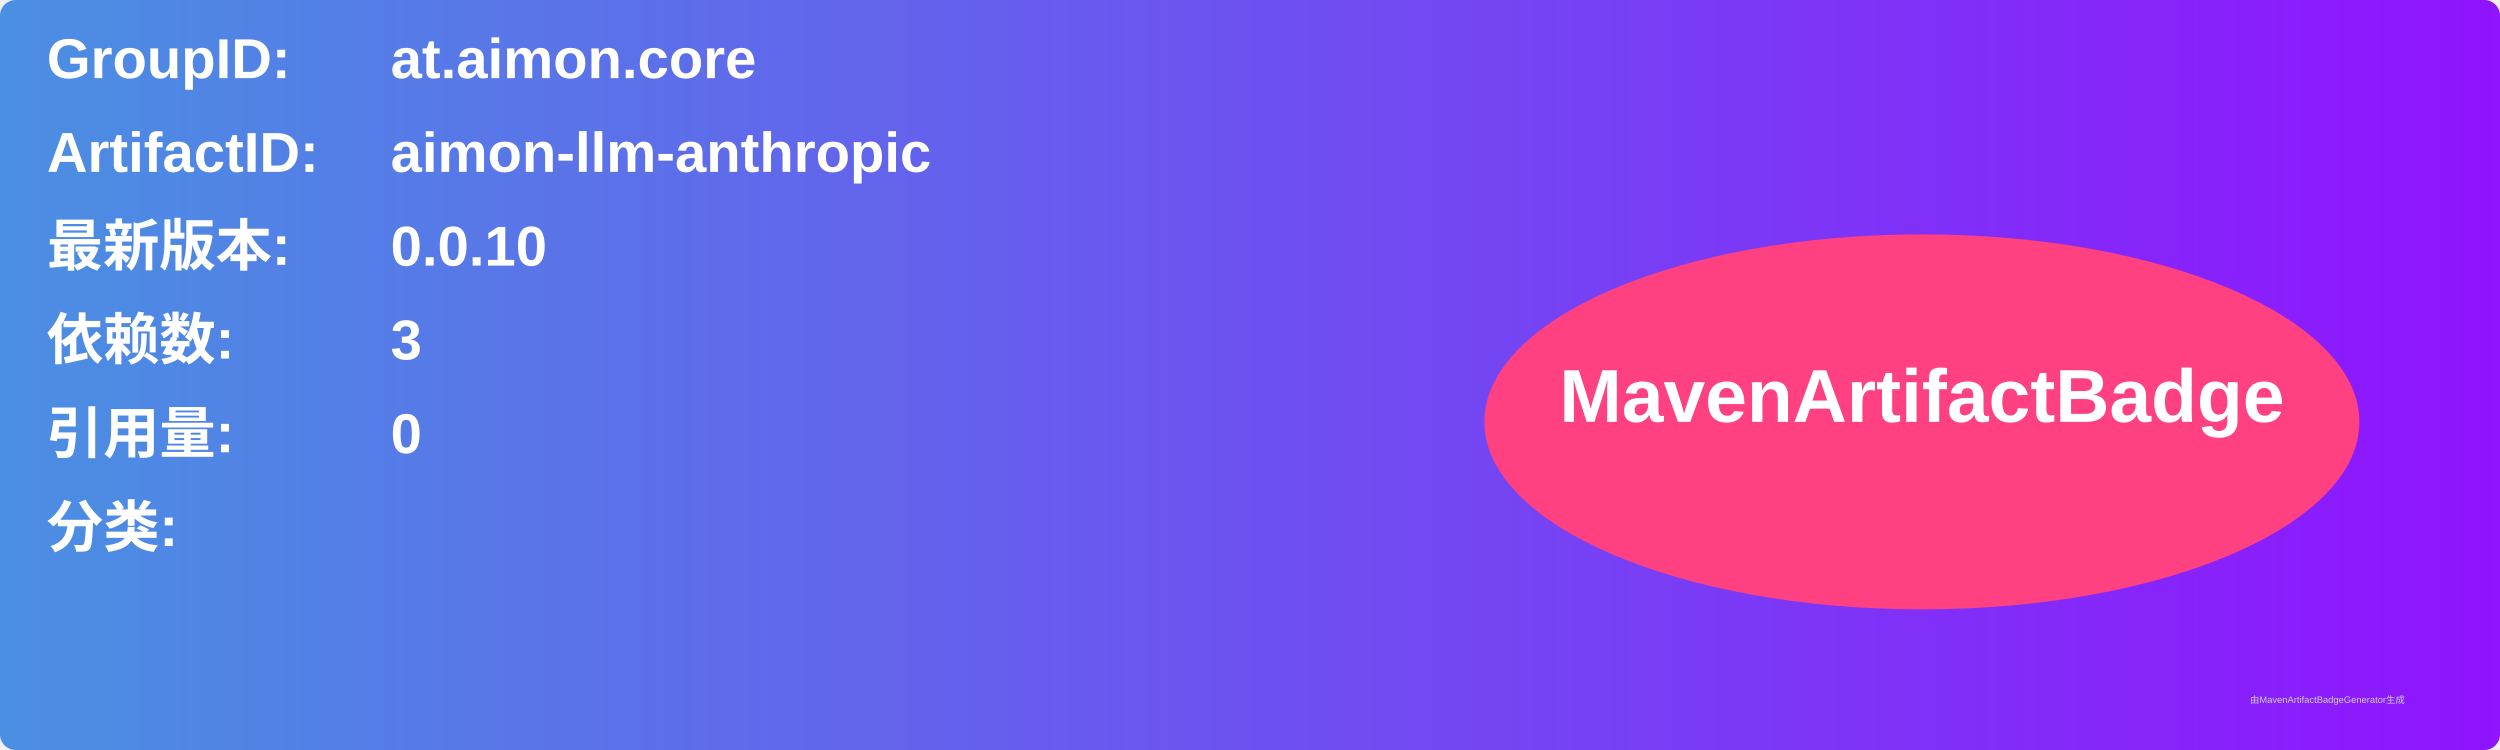
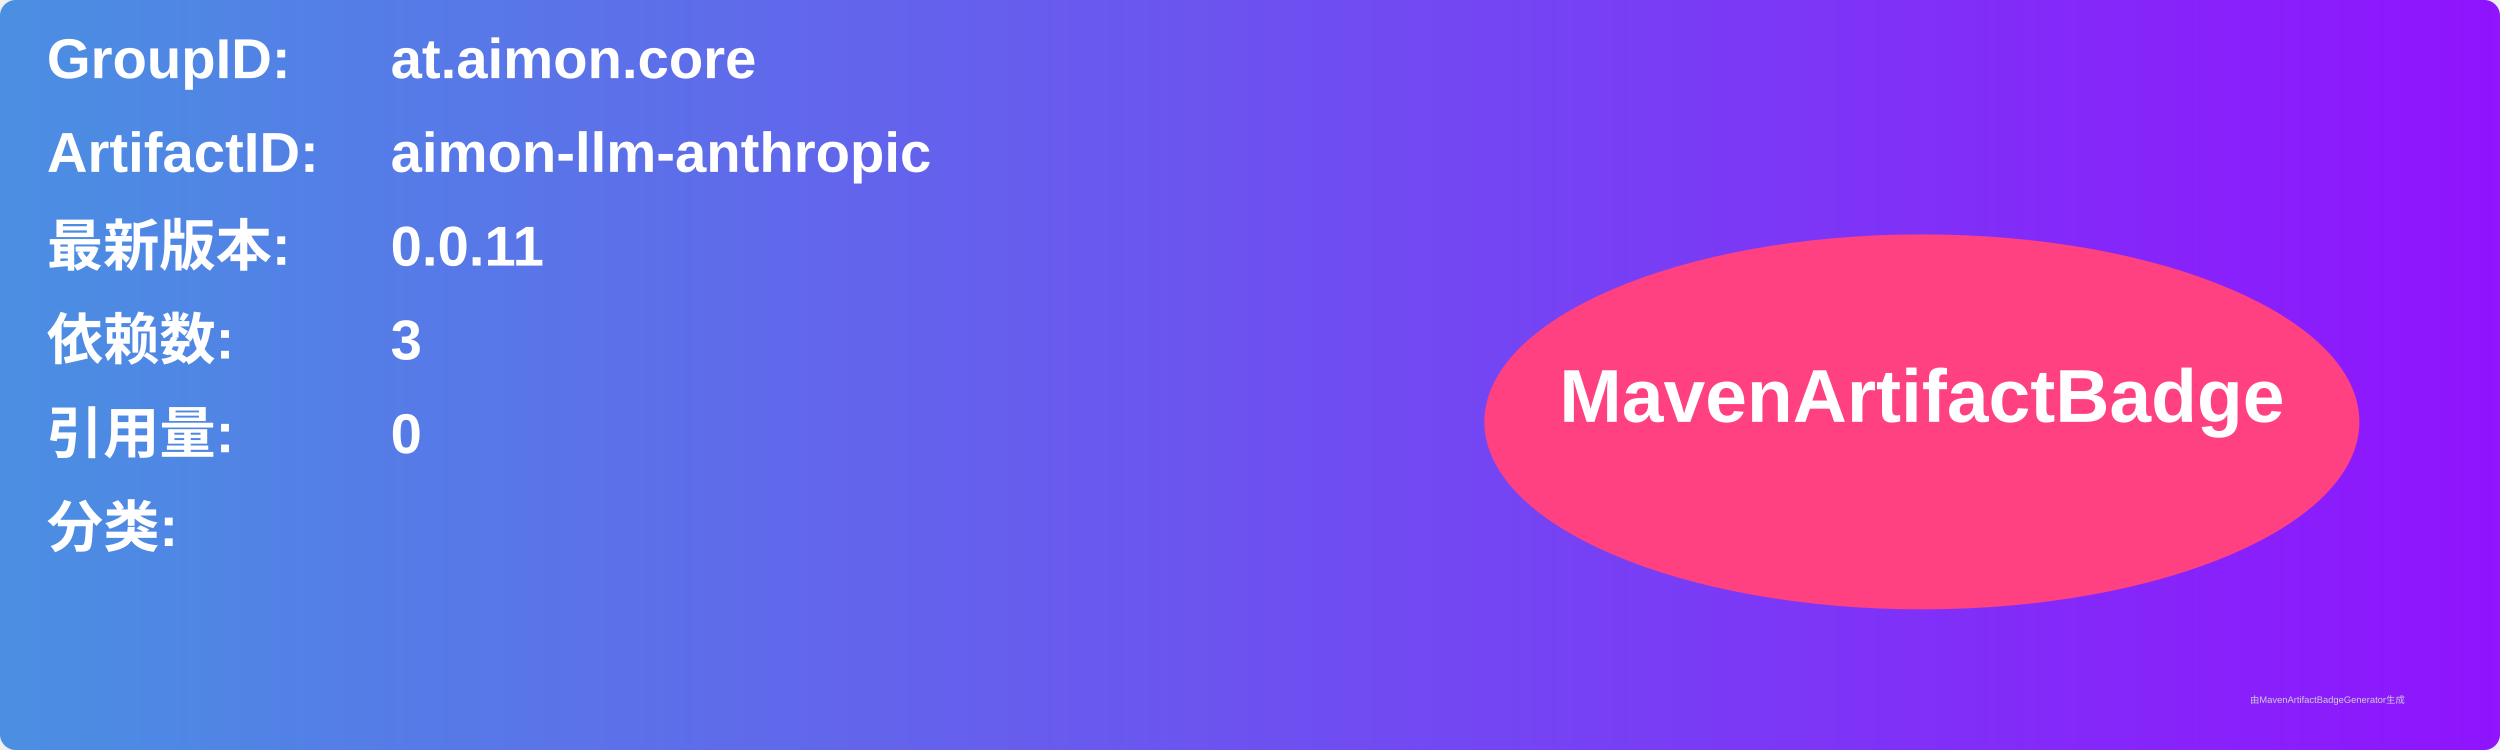
<svg xmlns="http://www.w3.org/2000/svg" width="800" height="240" viewBox="0 0 800 240">
  <linearGradient id="grad" x1="0%" y1="0%" x2="100%" y2="0%">
    <stop offset="0%" stop-color="#4a90e2" />
    <stop offset="100%" stop-color="#9013fe" />
  </linearGradient>
  <rect width="100%" height="100%" rx="5" ry="5" fill="url(#grad)" />
  <g transform="translate(15, 15)">
    <text x="0" y="10" font-family="Arial" font-size="18" fill="white" font-weight="bold" width="260">GroupID:</text>
    <text x="110" y="10" font-family="Arial" font-size="18" fill="white" font-weight="bold" width="460">at.aimon.core</text>
    <text x="0" y="40" font-family="Arial" font-size="18" fill="white" font-weight="bold" width="260">ArtifactID:</text>
    <text x="110" y="40" font-family="Arial" font-size="18" fill="white" font-weight="bold" width="460">aimon-llm-anthropic</text>
    <text x="0" y="70" font-family="Arial" font-size="18" fill="white" font-weight="bold">最新版本:</text>
    <text x="110" y="70" font-family="Arial" font-size="18" fill="white" font-weight="bold">
-       <tspan font-weight="bold">0.0.10</tspan>
+       <tspan font-weight="bold">0.0.11</tspan>
    </text>
    <text x="0" y="100" font-family="Arial" font-size="18" fill="white" font-weight="bold">依赖数: </text>
    <text x="110" y="100" font-family="Arial" font-size="18" fill="white">
      <tspan font-weight="bold">3</tspan>
    </text>
    <text x="0" y="130" font-family="Arial" font-size="18" fill="white" font-weight="bold">引用量: </text>
    <text x="110" y="130" font-family="Arial" font-size="18" fill="white">
      <tspan font-weight="bold">0</tspan>
    </text>
    <text x="0" y="160" font-family="Arial" font-size="18" fill="white" font-weight="bold">分类:</text>
    <text x="10" y="190" font-family="Arial" font-size="10" fill="white">
      <tspan font-weight="bold" />
    </text>
    <ellipse cx="600" cy="120" rx="140" ry="60" fill="#ff4081" />
    <text x="600" y="120" text-anchor="middle" font-family="Arial" font-size="24" fill="white" font-weight="bold">MavenArtifactBadge</text>
  </g>
  <text x="720" y="225" font-family="Arial" font-size="3" fill="#d0d0d0">由MavenArtifactBadgeGenerator生成</text>
</svg>
